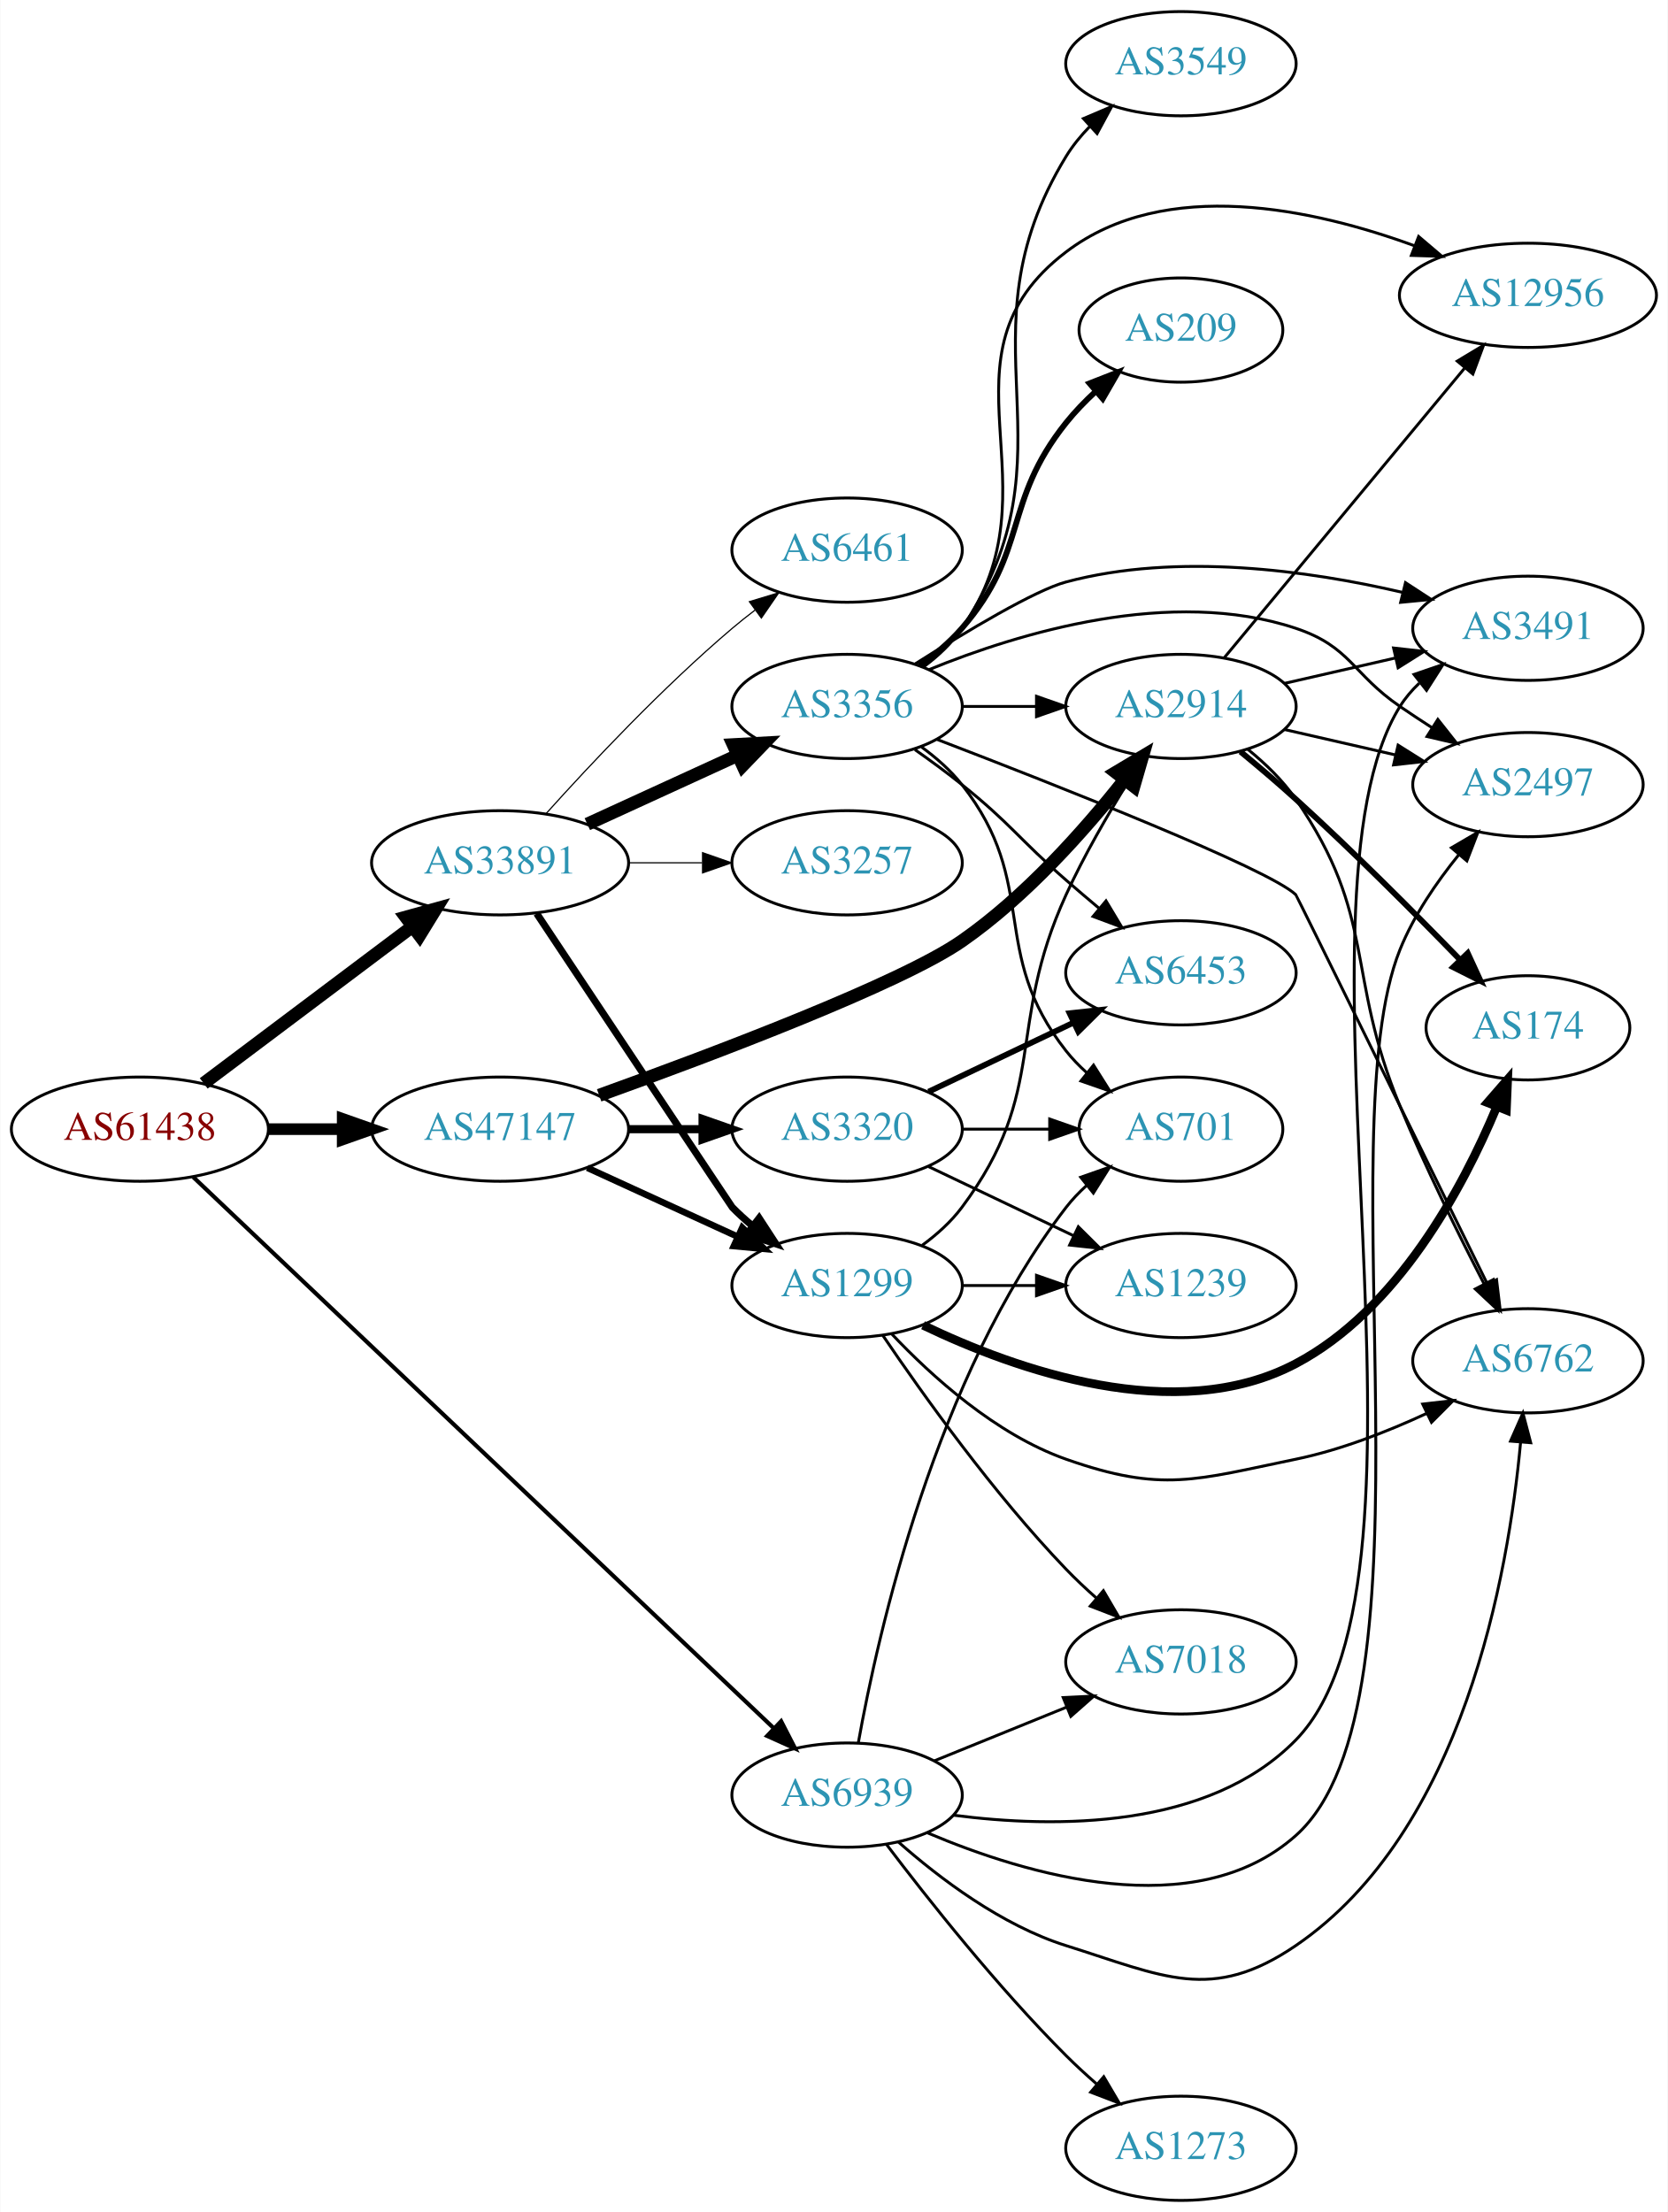
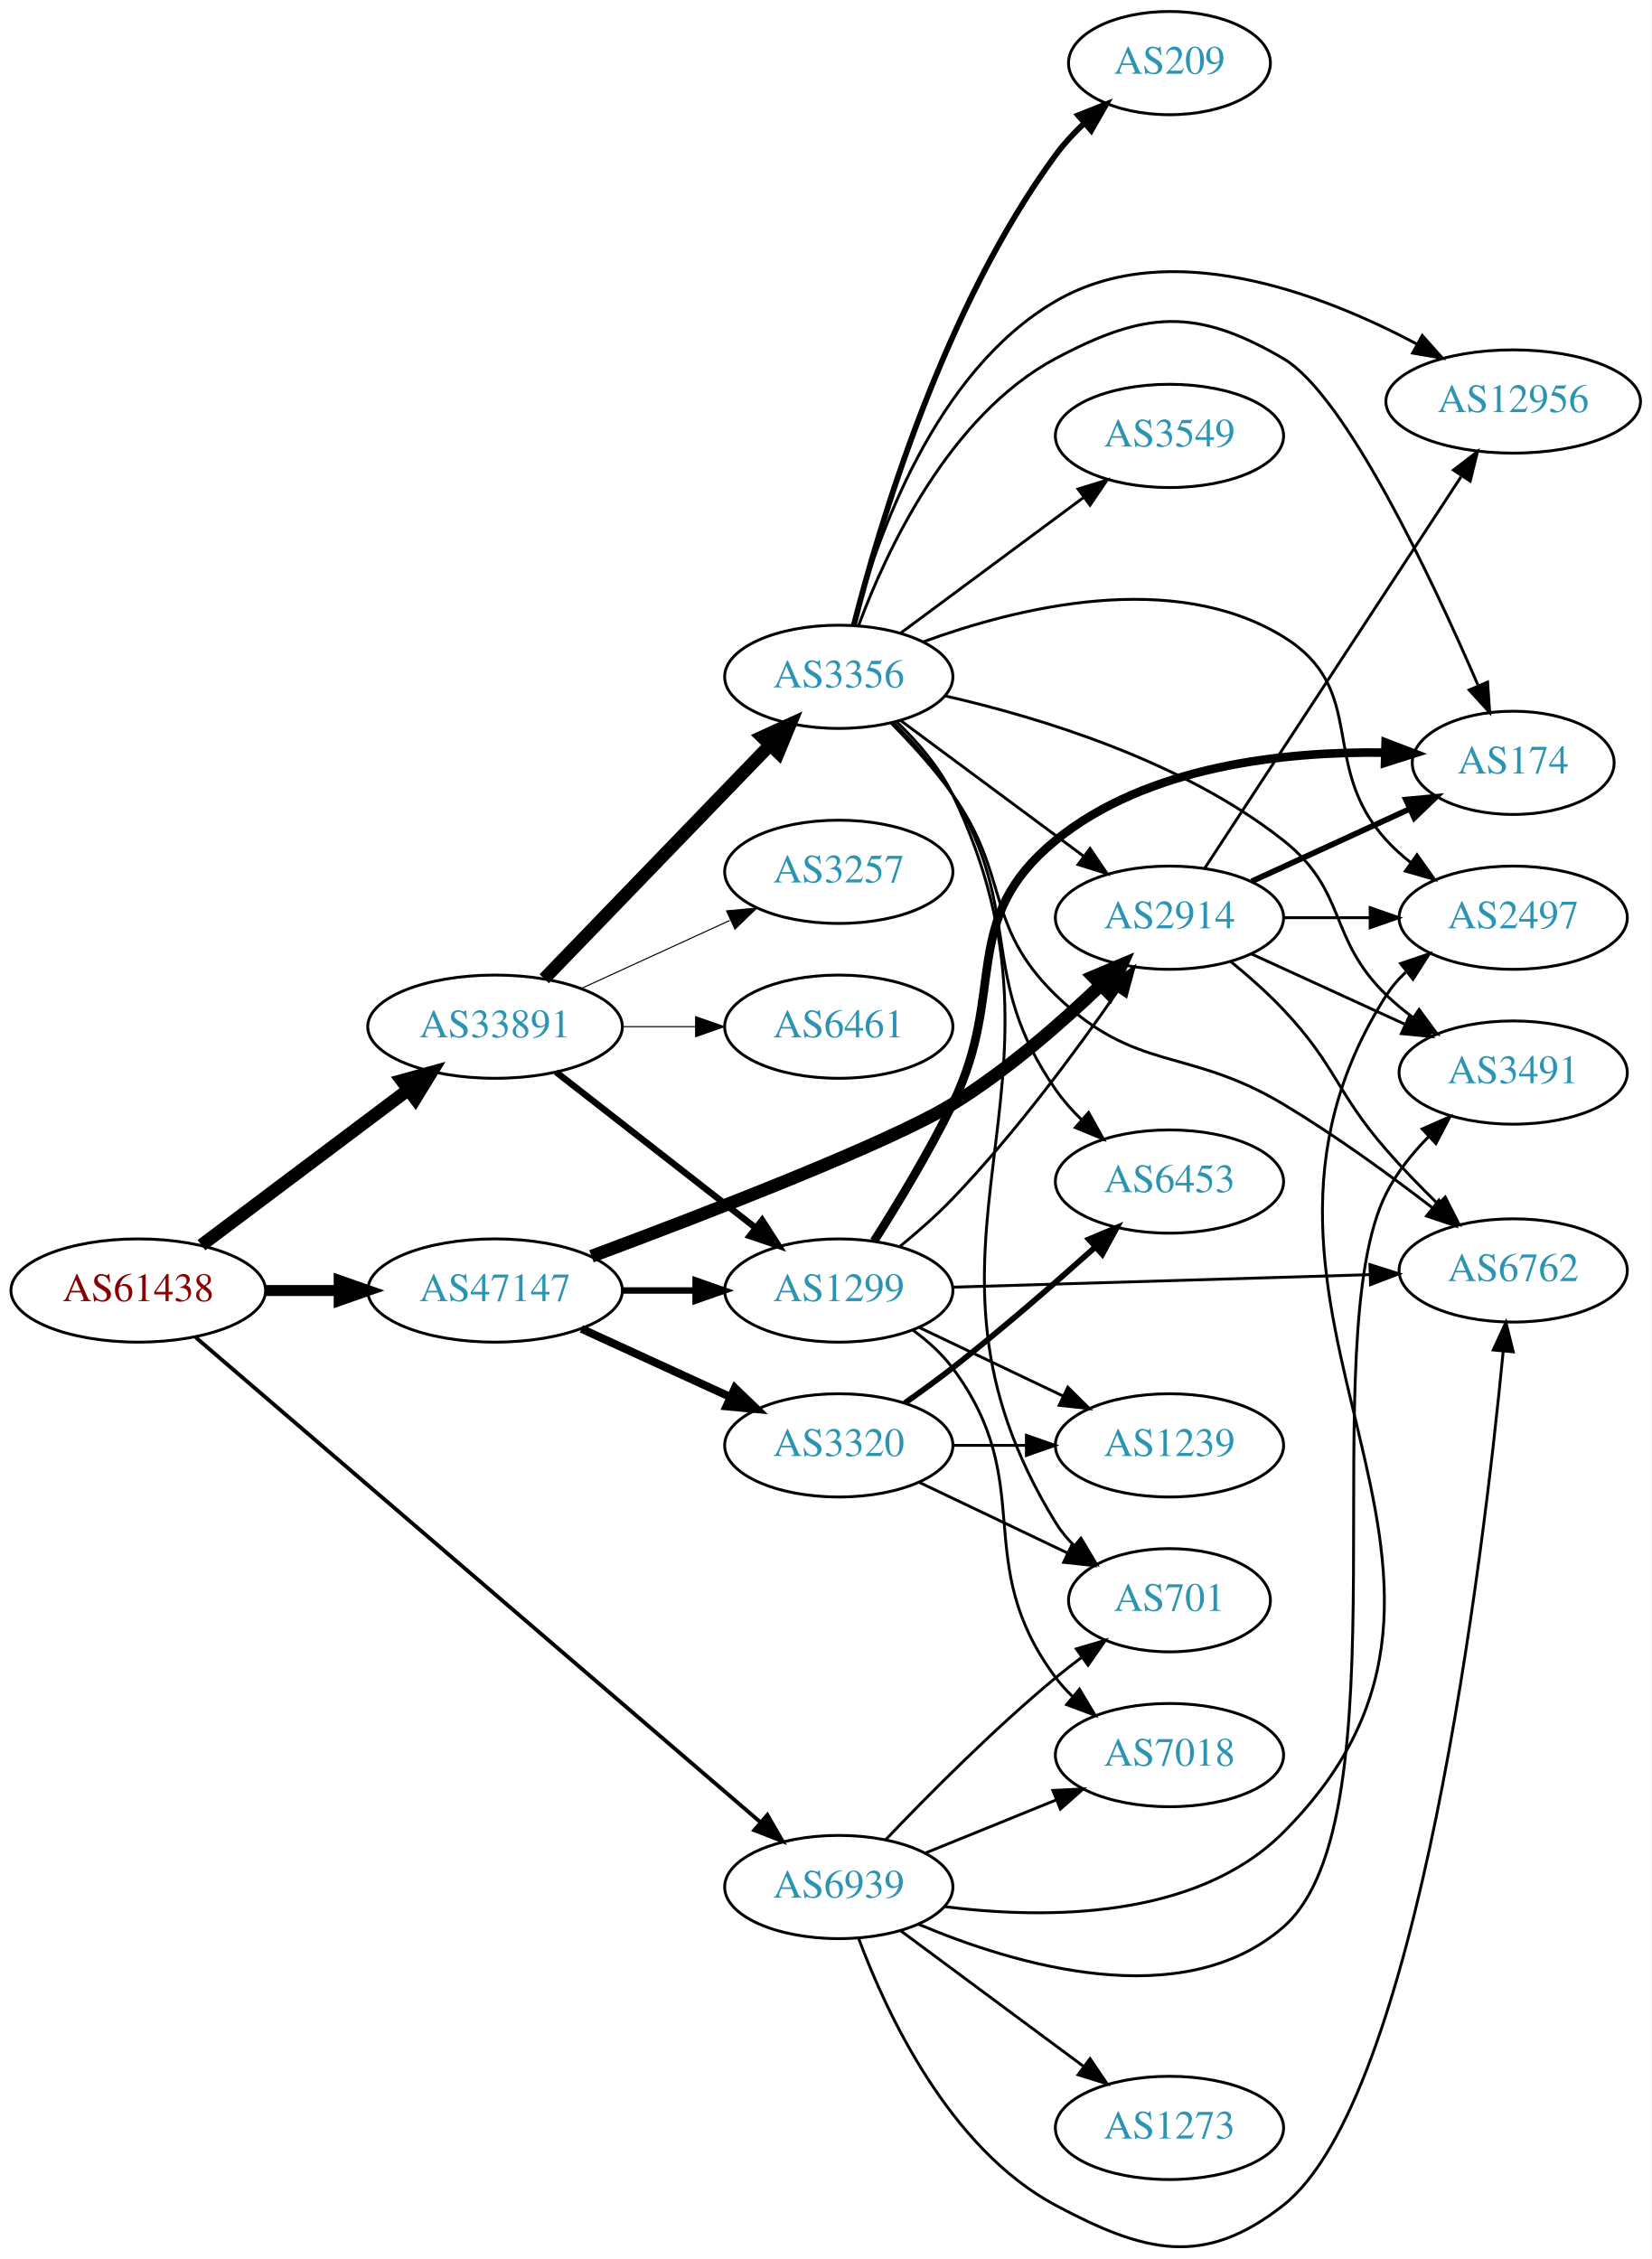
- <svg xmlns="http://www.w3.org/2000/svg" xmlns:xlink="http://www.w3.org/1999/xlink" width="576pt" height="764pt" viewBox="0.00 0.00 575.76 764.00">
-   <g id="graph0" class="graph" transform="scale(1 1) rotate(0) translate(4 760)">
-     <polygon fill="white" stroke="none" points="-4,4 -4,-760 571.762,-760 571.762,4 -4,4" />
+ <svg xmlns="http://www.w3.org/2000/svg" xmlns:xlink="http://www.w3.org/1999/xlink" width="576pt" height="788pt" viewBox="0.00 0.00 575.76 787.71">
+   <g id="graph0" class="graph" transform="scale(1 1) rotate(0) translate(4 783.706)">
+     <polygon fill="white" stroke="none" points="-4,4 -4,-783.706 571.762,-783.706 571.762,4 -4,4" />
    <g id="node1" class="node">
      <g id="a_node1">
        <a xlink:href="/asn/61438" xlink:title="AS61438 ~ ip-it consult GmbH [AT]">
-           <ellipse fill="#ffffff" stroke="black" cx="44.196" cy="-370" rx="44.393" ry="18" />
-           <text text-anchor="middle" x="44.196" y="-366.3" font-family="Times,serif" font-size="14.00" fill="#880000">AS61438</text>
+           <ellipse fill="#ffffff" stroke="black" cx="44.196" cy="-333.706" rx="44.393" ry="18" />
+           <text text-anchor="middle" x="44.196" y="-330.006" font-family="Times,serif" font-size="14.00" fill="#880000">AS61438</text>
        </a>
      </g>
    </g>
    <g id="node2" class="node">
      <g id="a_node2">
        <a xlink:href="/asn/33891" xlink:title="AS33891 ~ CORE-BACKBONE GMBH GLOBAL NETWORK [DE]">
-           <ellipse fill="#ffffff" stroke="black" cx="168.588" cy="-462" rx="44.393" ry="18" />
-           <text text-anchor="middle" x="168.588" y="-458.3" font-family="Times,serif" font-size="14.00" fill="#2c94b3">AS33891</text>
+           <ellipse fill="#ffffff" stroke="black" cx="168.588" cy="-425.706" rx="44.393" ry="18" />
+           <text text-anchor="middle" x="168.588" y="-422.006" font-family="Times,serif" font-size="14.00" fill="#2c94b3">AS33891</text>
        </a>
      </g>
    </g>
    <g id="edge1" class="edge">
-       <path fill="none" stroke="black" stroke-width="4.5" d="M66.236,-385.815C86.114,-400.758 116.114,-423.307 138.321,-440" />
-       <polygon fill="black" stroke="black" stroke-width="4.5" points="136.054,-443.222 146.413,-446.083 140.786,-436.927 136.054,-443.222" />
+       <path fill="none" stroke="black" stroke-width="4.5" d="M66.236,-349.521C86.114,-364.463 116.114,-387.013 138.321,-403.706" />
+       <polygon fill="black" stroke="black" stroke-width="4.5" points="136.054,-406.928 146.413,-409.789 140.786,-400.633 136.054,-406.928" />
    </g>
    <g id="node3" class="node">
      <g id="a_node3">
        <a xlink:href="/asn/47147" xlink:title="AS47147 ~ ANEXIA Internetdienstleistungs GmbH [AT]">
-           <ellipse fill="#ffffff" stroke="black" cx="168.588" cy="-370" rx="44.393" ry="18" />
-           <text text-anchor="middle" x="168.588" y="-366.3" font-family="Times,serif" font-size="14.00" fill="#2c94b3">AS47147</text>
+           <ellipse fill="#ffffff" stroke="black" cx="168.588" cy="-333.706" rx="44.393" ry="18" />
+           <text text-anchor="middle" x="168.588" y="-330.006" font-family="Times,serif" font-size="14.00" fill="#2c94b3">AS47147</text>
        </a>
      </g>
    </g>
    <g id="edge2" class="edge">
-       <path fill="none" stroke="black" stroke-width="4.026" d="M88.692,-370C96.898,-370 105.569,-370 114.041,-370" />
-       <polygon fill="black" stroke="black" stroke-width="4.026" points="114.233,-373.523 124.233,-370 114.233,-366.477 114.233,-373.523" />
+       <path fill="none" stroke="black" stroke-width="3.825" d="M88.692,-333.706C96.898,-333.706 105.569,-333.706 114.041,-333.706" />
+       <polygon fill="black" stroke="black" stroke-width="3.825" points="114.233,-337.206 124.233,-333.706 114.233,-330.206 114.233,-337.206" />
    </g>
    <g id="node4" class="node">
      <g id="a_node4">
        <a xlink:href="/asn/6939" xlink:title="AS6939 ~ Hurricane Electric LLC [US]">
-           <ellipse fill="#ffffff" stroke="black" cx="288.431" cy="-140" rx="39.794" ry="18" />
-           <text text-anchor="middle" x="288.431" y="-136.3" font-family="Times,serif" font-size="14.00" fill="#2c94b3">AS6939</text>
+           <ellipse fill="#ffffff" stroke="black" cx="288.431" cy="-125.706" rx="39.794" ry="18" />
+           <text text-anchor="middle" x="288.431" y="-122.006" font-family="Times,serif" font-size="14.00" fill="#2c94b3">AS6939</text>
        </a>
      </g>
    </g>
    <g id="edge3" class="edge">
-       <path fill="none" stroke="black" stroke-width="1.421" d="M62.617,-353.459C105.144,-313.079 214.347,-209.392 263.189,-163.017" />
-       <polygon fill="black" stroke="black" stroke-width="1.421" points="265.649,-165.508 270.491,-156.085 260.829,-160.432 265.649,-165.508" />
+       <path fill="none" stroke="black" stroke-width="1.35" d="M64.204,-317.384C107.204,-280.462 212.018,-190.461 261.172,-148.253" />
+       <polygon fill="black" stroke="black" stroke-width="1.35" points="263.537,-150.836 268.844,-141.666 258.977,-145.525 263.537,-150.836" />
    </g>
    <g id="node5" class="node">
      <g id="a_node5">
        <a xlink:href="/asn/1299" xlink:title="AS1299 ~ Telia Carrier [EU]">
-           <ellipse fill="#ffffff" stroke="black" cx="288.431" cy="-316" rx="39.794" ry="18" />
-           <text text-anchor="middle" x="288.431" y="-312.3" font-family="Times,serif" font-size="14.00" fill="#2c94b3">AS1299</text>
+           <ellipse fill="#ffffff" stroke="black" cx="288.431" cy="-333.706" rx="39.794" ry="18" />
+           <text text-anchor="middle" x="288.431" y="-330.006" font-family="Times,serif" font-size="14.00" fill="#2c94b3">AS1299</text>
        </a>
      </g>
    </g>
    <g id="edge4" class="edge">
-       <path fill="none" stroke="black" stroke-width="2.455" d="M181.228,-444.488C203.176,-411.47 248.521,-343.269 248.784,-343 250.876,-340.86 253.159,-338.781 255.535,-336.788" />
-       <polygon fill="black" stroke="black" stroke-width="2.455" points="258.054,-339.266 263.834,-330.387 253.778,-333.723 258.054,-339.266" />
+       <path fill="none" stroke="black" stroke-width="2.25" d="M189.846,-409.891C209.017,-394.923 237.966,-372.323 259.358,-355.622" />
+       <polygon fill="black" stroke="black" stroke-width="2.25" points="261.709,-358.228 267.437,-349.315 257.401,-352.71 261.709,-358.228" />
    </g>
    <g id="node6" class="node">
      <g id="a_node6">
        <a xlink:href="/asn/3356" xlink:title="AS3356 ~ Level 3 Parent, LLC [US]">
-           <ellipse fill="#ffffff" stroke="black" cx="288.431" cy="-516" rx="39.794" ry="18" />
-           <text text-anchor="middle" x="288.431" y="-512.3" font-family="Times,serif" font-size="14.00" fill="#2c94b3">AS3356</text>
+           <ellipse fill="#ffffff" stroke="black" cx="288.431" cy="-547.706" rx="39.794" ry="18" />
+           <text text-anchor="middle" x="288.431" y="-544.006" font-family="Times,serif" font-size="14.00" fill="#2c94b3">AS3356</text>
        </a>
      </g>
    </g>
    <g id="edge5" class="edge">
-       <path fill="none" stroke="black" stroke-width="4.5" d="M198.718,-475.348C214.329,-482.502 233.727,-491.391 250.399,-499.03" />
-       <polygon fill="black" stroke="black" stroke-width="4.5" points="249.119,-502.775 259.851,-503.362 252.4,-495.616 249.119,-502.775" />
+       <path fill="none" stroke="black" stroke-width="4.5" d="M185.727,-442.414C206.09,-463.495 241.243,-499.889 264.418,-523.881" />
+       <polygon fill="black" stroke="black" stroke-width="4.5" points="261.708,-526.743 271.487,-531.2 267.372,-521.272 261.708,-526.743" />
    </g>
    <g id="node7" class="node">
      <g id="a_node7">
-         <a xlink:href="/asn/3257" xlink:title="AS3257 ~ GTT [DE]">
-           <ellipse fill="#ffffff" stroke="black" cx="288.431" cy="-462" rx="39.794" ry="18" />
-           <text text-anchor="middle" x="288.431" y="-458.3" font-family="Times,serif" font-size="14.00" fill="#2c94b3">AS3257</text>
+         <a xlink:href="/asn/6461" xlink:title="AS6461 ~ Zayo Bandwidth [US]">
+           <ellipse fill="#ffffff" stroke="black" cx="288.431" cy="-425.706" rx="39.794" ry="18" />
+           <text text-anchor="middle" x="288.431" y="-422.006" font-family="Times,serif" font-size="14.00" fill="#2c94b3">AS6461</text>
        </a>
      </g>
    </g>
    <g id="edge6" class="edge">
-       <path fill="none" stroke="black" stroke-width="0.409" d="M212.799,-462C221.112,-462 229.875,-462 238.357,-462" />
-       <polygon fill="black" stroke="black" stroke-width="0.409" points="238.516,-465.5 248.516,-462 238.516,-458.5 238.516,-465.5" />
+       <path fill="none" stroke="black" stroke-width="0.375" d="M212.799,-425.706C221.112,-425.706 229.875,-425.706 238.357,-425.706" />
+       <polygon fill="black" stroke="black" stroke-width="0.375" points="238.516,-429.206 248.516,-425.706 238.516,-422.206 238.516,-429.206" />
    </g>
    <g id="node8" class="node">
      <g id="a_node8">
-         <a xlink:href="/asn/6461" xlink:title="AS6461 ~ Zayo Bandwidth [US]">
-           <ellipse fill="#ffffff" stroke="black" cx="288.431" cy="-570" rx="39.794" ry="18" />
-           <text text-anchor="middle" x="288.431" y="-566.3" font-family="Times,serif" font-size="14.00" fill="#2c94b3">AS6461</text>
+         <a xlink:href="/asn/3257" xlink:title="AS3257 ~ GTT [DE]">
+           <ellipse fill="#ffffff" stroke="black" cx="288.431" cy="-479.706" rx="39.794" ry="18" />
+           <text text-anchor="middle" x="288.431" y="-476.006" font-family="Times,serif" font-size="14.00" fill="#2c94b3">AS3257</text>
        </a>
      </g>
    </g>
    <g id="edge7" class="edge">
-       <path fill="none" stroke="black" stroke-width="0.409" d="M184.521,-479.044C199.847,-496.097 224.782,-522.65 248.784,-543 251.281,-545.117 253.942,-547.232 256.653,-549.293" />
-       <polygon fill="black" stroke="black" stroke-width="0.409" points="254.69,-552.194 264.83,-555.266 258.819,-546.541 254.69,-552.194" />
-     </g>
-     <g id="edge23" class="edge">
-       <path fill="none" stroke="black" stroke-width="2.25" d="M198.718,-356.652C214.329,-349.498 233.727,-340.609 250.399,-332.97" />
-       <polygon fill="black" stroke="black" stroke-width="2.25" points="252.218,-335.986 259.851,-328.638 249.302,-329.622 252.218,-335.986" />
-     </g>
-     <g id="node13" class="node">
-       <g id="a_node13">
+       <path fill="none" stroke="black" stroke-width="0.375" d="M198.718,-439.054C214.329,-446.208 233.727,-455.097 250.399,-462.736" />
+       <polygon fill="black" stroke="black" stroke-width="0.375" points="249.302,-466.084 259.851,-467.068 252.218,-459.72 249.302,-466.084" />
+     </g>
+     <g id="edge25" class="edge">
+       <path fill="none" stroke="black" stroke-width="2.25" d="M212.799,-333.706C221.112,-333.706 229.875,-333.706 238.357,-333.706" />
+       <polygon fill="black" stroke="black" stroke-width="2.25" points="238.516,-337.206 248.516,-333.706 238.516,-330.206 238.516,-337.206" />
+     </g>
+     <g id="node9" class="node">
+       <g id="a_node9">
        <a xlink:href="/asn/2914" xlink:title="AS2914 ~ NTT America, Inc. [US]">
-           <ellipse fill="#ffffff" stroke="black" cx="403.724" cy="-516" rx="39.794" ry="18" />
-           <text text-anchor="middle" x="403.724" y="-512.3" font-family="Times,serif" font-size="14.00" fill="#2c94b3">AS2914</text>
+           <ellipse fill="#ffffff" stroke="black" cx="403.724" cy="-463.706" rx="39.794" ry="18" />
+           <text text-anchor="middle" x="403.724" y="-460.006" font-family="Times,serif" font-size="14.00" fill="#2c94b3">AS2914</text>
        </a>
      </g>
    </g>
    <g id="edge24" class="edge">
-       <path fill="none" stroke="black" stroke-width="4.5" d="M202.8,-381.685C242.753,-396.074 307.08,-420.397 328.077,-435 350.069,-450.295 370.343,-473.104 384.195,-490.624" />
-       <polygon fill="black" stroke="black" stroke-width="4.5" points="381.233,-493.231 390.459,-498.744 387.469,-488.421 381.233,-493.231" />
+       <path fill="none" stroke="black" stroke-width="4.5" d="M202.206,-345.642C241.876,-360.407 306.248,-385.237 328.077,-398.706 346.957,-410.354 365.777,-426.784 379.797,-440.21" />
+       <polygon fill="black" stroke="black" stroke-width="4.5" points="377.159,-443.137 387.062,-447.311 382.663,-437.505 377.159,-443.137" />
    </g>
    <g id="node21" class="node">
      <g id="a_node21">
        <a xlink:href="/asn/3320" xlink:title="AS3320 ~ DTAG [DE]">
-           <ellipse fill="#ffffff" stroke="black" cx="288.431" cy="-370" rx="39.794" ry="18" />
-           <text text-anchor="middle" x="288.431" y="-366.3" font-family="Times,serif" font-size="14.00" fill="#2c94b3">AS3320</text>
-         </a>
-       </g>
-     </g>
-     <g id="edge22" class="edge">
-       <path fill="none" stroke="black" stroke-width="2.812" d="M212.799,-370C221.112,-370 229.875,-370 238.357,-370" />
-       <polygon fill="black" stroke="black" stroke-width="2.812" points="238.516,-373.5 248.516,-370 238.516,-366.5 238.516,-373.5" />
-     </g>
-     <g id="node10" class="node">
-       <g id="a_node10">
+           <ellipse fill="#ffffff" stroke="black" cx="288.431" cy="-279.706" rx="39.794" ry="18" />
+           <text text-anchor="middle" x="288.431" y="-276.006" font-family="Times,serif" font-size="14.00" fill="#2c94b3">AS3320</text>
+         </a>
+       </g>
+     </g>
+     <g id="edge23" class="edge">
+       <path fill="none" stroke="black" stroke-width="2.812" d="M198.718,-320.358C214.329,-313.204 233.727,-304.315 250.399,-296.675" />
+       <polygon fill="black" stroke="black" stroke-width="2.812" points="252.218,-299.692 259.851,-292.344 249.302,-293.328 252.218,-299.692" />
+     </g>
+     <g id="node11" class="node">
+       <g id="a_node11">
+         <a xlink:href="/asn/7018" xlink:title="AS7018 ~ AT&amp;T Services, Inc. [US]">
+           <ellipse fill="#ffffff" stroke="black" cx="403.724" cy="-171.706" rx="39.794" ry="18" />
+           <text text-anchor="middle" x="403.724" y="-168.006" font-family="Times,serif" font-size="14.00" fill="#2c94b3">AS7018</text>
+         </a>
+       </g>
+     </g>
+     <g id="edge34" class="edge">
+       <path fill="none" stroke="black" d="M318.607,-137.552C332.482,-143.186 349.259,-149.998 364.169,-156.051" />
+       <polygon fill="black" stroke="black" points="363.065,-159.381 373.647,-159.9 365.698,-152.895 363.065,-159.381" />
+     </g>
+     <g id="node13" class="node">
+       <g id="a_node13">
        <a xlink:href="/asn/6762" xlink:title="AS6762 ~ TELECOM ITALIA SPARKLE S.p.A. [IT]">
-           <ellipse fill="#ffffff" stroke="black" cx="523.566" cy="-290" rx="39.794" ry="18" />
-           <text text-anchor="middle" x="523.566" y="-286.3" font-family="Times,serif" font-size="14.00" fill="#2c94b3">AS6762</text>
+           <ellipse fill="#ffffff" stroke="black" cx="523.566" cy="-340.706" rx="39.794" ry="18" />
+           <text text-anchor="middle" x="523.566" y="-337.006" font-family="Times,serif" font-size="14.00" fill="#2c94b3">AS6762</text>
        </a>
      </g>
    </g>
    <g id="edge37" class="edge">
-       <path fill="none" stroke="black" d="M306.17,-123.783C320.311,-111.288 341.776,-95.002 364.077,-88 397.7,-77.443 414.256,-68.143 443.37,-88 501.278,-127.496 516.845,-216.302 521.029,-261.866" />
-       <polygon fill="black" stroke="black" points="517.549,-262.252 521.832,-271.942 524.527,-261.696 517.549,-262.252" />
-     </g>
-     <g id="node12" class="node">
-       <g id="a_node12">
-         <a xlink:href="/asn/7018" xlink:title="AS7018 ~ AT&amp;T Services, Inc. [US]">
-           <ellipse fill="#ffffff" stroke="black" cx="403.724" cy="-186" rx="39.794" ry="18" />
-           <text text-anchor="middle" x="403.724" y="-182.3" font-family="Times,serif" font-size="14.00" fill="#2c94b3">AS7018</text>
-         </a>
-       </g>
-     </g>
-     <g id="edge36" class="edge">
-       <path fill="none" stroke="black" d="M318.607,-151.846C332.482,-157.48 349.259,-164.292 364.169,-170.346" />
-       <polygon fill="black" stroke="black" points="363.065,-173.675 373.647,-174.194 365.698,-167.189 363.065,-173.675" />
+       <path fill="none" stroke="black" d="M295.345,-107.795C305.024,-81.772 326.977,-34.465 364.077,-14.706 395.182,1.86 415.665,7.074 443.37,-14.706 490.516,-51.769 513.058,-240.151 520.073,-312.424" />
+       <polygon fill="black" stroke="black" points="516.609,-312.973 521.032,-322.6 523.578,-312.316 516.609,-312.973" />
    </g>
    <g id="node15" class="node">
      <g id="a_node15">
+         <a xlink:href="/asn/3491" xlink:title="AS3491 ~ PCCW Global, Inc. [US]">
+           <ellipse fill="#ffffff" stroke="black" cx="523.566" cy="-409.706" rx="39.794" ry="18" />
+           <text text-anchor="middle" x="523.566" y="-406.006" font-family="Times,serif" font-size="14.00" fill="#2c94b3">AS3491</text>
+         </a>
+       </g>
+     </g>
+     <g id="edge35" class="edge">
+       <path fill="none" stroke="black" d="M316.14,-112.764C350.013,-98.449 408.229,-81.161 443.37,-111.706 486.729,-149.394 453.374,-316.475 479.37,-367.706 483.031,-374.92 488.423,-381.609 494.165,-387.431" />
+       <polygon fill="black" stroke="black" points="491.83,-390.04 501.523,-394.317 496.613,-384.929 491.83,-390.04" />
+     </g>
+     <g id="node17" class="node">
+       <g id="a_node17">
+         <a xlink:href="/asn/701" xlink:title="AS701 ~ UUNET [US]">
+           <ellipse fill="#ffffff" stroke="black" cx="403.724" cy="-225.706" rx="35.194" ry="18" />
+           <text text-anchor="middle" x="403.724" y="-222.006" font-family="Times,serif" font-size="14.00" fill="#2c94b3">AS701</text>
+         </a>
+       </g>
+     </g>
+     <g id="edge36" class="edge">
+       <path fill="none" stroke="black" d="M304.736,-142.161C319.349,-157.502 342.305,-180.662 364.077,-198.706 366.956,-201.092 370.039,-203.486 373.16,-205.81" />
+       <polygon fill="black" stroke="black" points="371.24,-208.74 381.401,-211.742 375.33,-203.059 371.24,-208.74" />
+     </g>
+     <g id="node18" class="node">
+       <g id="a_node18">
        <a xlink:href="/asn/2497" xlink:title="AS2497 ~ Internet Initiative Japan Inc. [JP]">
-           <ellipse fill="#ffffff" stroke="black" cx="523.566" cy="-489" rx="39.794" ry="18" />
-           <text text-anchor="middle" x="523.566" y="-485.3" font-family="Times,serif" font-size="14.00" fill="#2c94b3">AS2497</text>
-         </a>
-       </g>
-     </g>
-     <g id="edge38" class="edge">
-       <path fill="none" stroke="black" d="M316.248,-126.935C350.237,-112.489 408.577,-95.06 443.37,-126 494.535,-171.499 453.796,-368.487 479.37,-432 484.105,-443.759 491.934,-455.204 499.635,-464.716" />
-       <polygon fill="black" stroke="black" points="497.143,-467.189 506.289,-472.537 502.474,-462.652 497.143,-467.189" />
-     </g>
-     <g id="node19" class="node">
-       <g id="a_node19">
-         <a xlink:href="/asn/701" xlink:title="AS701 ~ UUNET [US]">
-           <ellipse fill="#ffffff" stroke="black" cx="403.724" cy="-370" rx="35.194" ry="18" />
-           <text text-anchor="middle" x="403.724" y="-366.3" font-family="Times,serif" font-size="14.00" fill="#2c94b3">AS701</text>
-         </a>
-       </g>
-     </g>
-     <g id="edge34" class="edge">
-       <path fill="none" stroke="black" d="M292.302,-158.041C299.057,-195.782 318.917,-284.411 364.077,-343 366.126,-345.658 368.51,-348.157 371.069,-350.48" />
-       <polygon fill="black" stroke="black" points="369.113,-353.397 379.111,-356.903 373.481,-347.928 369.113,-353.397" />
-     </g>
-     <g id="node20" class="node">
-       <g id="a_node20">
-         <a xlink:href="/asn/3491" xlink:title="AS3491 ~ PCCW Global, Inc. [US]">
-           <ellipse fill="#ffffff" stroke="black" cx="523.566" cy="-543" rx="39.794" ry="18" />
-           <text text-anchor="middle" x="523.566" y="-539.3" font-family="Times,serif" font-size="14.00" fill="#2c94b3">AS3491</text>
-         </a>
-       </g>
-     </g>
-     <g id="edge33" class="edge">
-       <path fill="none" stroke="black" d="M325.1,-133.059C360.315,-128.477 413.152,-128.1 443.37,-159 499.12,-216.007 437.264,-448.288 479.37,-516 481.192,-518.929 483.461,-521.592 485.998,-524.003" />
-       <polygon fill="black" stroke="black" points="484.217,-527.055 494.24,-530.488 488.546,-521.554 484.217,-527.055" />
+           <ellipse fill="#ffffff" stroke="black" cx="523.566" cy="-463.706" rx="39.794" ry="18" />
+           <text text-anchor="middle" x="523.566" y="-460.006" font-family="Times,serif" font-size="14.00" fill="#2c94b3">AS2497</text>
+         </a>
+       </g>
+     </g>
+     <g id="edge39" class="edge">
+       <path fill="none" stroke="black" d="M325.286,-118.864C360.39,-114.433 412.906,-114.238 443.37,-144.706 535.826,-237.174 409.093,-326.436 479.37,-436.706 481.224,-439.614 483.515,-442.263 486.068,-444.665" />
+       <polygon fill="black" stroke="black" points="484.302,-447.727 494.334,-451.135 488.617,-442.215 484.302,-447.727" />
    </g>
    <g id="node22" class="node">
      <g id="a_node22">
        <a xlink:href="/asn/1273" xlink:title="AS1273 ~ Vodafone Group PLC [EU]">
-           <ellipse fill="#ffffff" stroke="black" cx="403.724" cy="-18" rx="39.794" ry="18" />
-           <text text-anchor="middle" x="403.724" y="-14.3" font-family="Times,serif" font-size="14.00" fill="#2c94b3">AS1273</text>
-         </a>
-       </g>
-     </g>
-     <g id="edge35" class="edge">
-       <path fill="none" stroke="black" d="M302.04,-122.943C316.222,-104.219 340.383,-73.675 364.077,-50 367.355,-46.725 370.939,-43.43 374.56,-40.264" />
-       <polygon fill="black" stroke="black" points="377.067,-42.727 382.443,-33.598 372.547,-37.382 377.067,-42.727" />
-     </g>
-     <g id="node9" class="node">
-       <g id="a_node9">
+           <ellipse fill="#ffffff" stroke="black" cx="403.724" cy="-41.706" rx="39.794" ry="18" />
+           <text text-anchor="middle" x="403.724" y="-38.006" font-family="Times,serif" font-size="14.00" fill="#2c94b3">AS1273</text>
+         </a>
+       </g>
+     </g>
+     <g id="edge38" class="edge">
+       <path fill="none" stroke="black" d="M309.947,-110.494C327.802,-97.256 353.875,-77.925 373.837,-63.123" />
+       <polygon fill="black" stroke="black" points="376.029,-65.856 381.977,-57.088 371.86,-60.233 376.029,-65.856" />
+     </g>
+     <g id="edge8" class="edge">
+       <path fill="none" stroke="black" d="M309.857,-349.161C315.975,-354.166 322.527,-359.925 328.077,-365.706 349.884,-388.417 371.295,-417.416 385.555,-437.96" />
+       <polygon fill="black" stroke="black" points="382.852,-440.208 391.394,-446.477 388.626,-436.25 382.852,-440.208" />
+     </g>
+     <g id="node10" class="node">
+       <g id="a_node10">
        <a xlink:href="/asn/174" xlink:title="AS174 ~ Cogent Communications [US]">
-           <ellipse fill="#ffffff" stroke="black" cx="523.566" cy="-405" rx="35.194" ry="18" />
-           <text text-anchor="middle" x="523.566" y="-401.3" font-family="Times,serif" font-size="14.00" fill="#2c94b3">AS174</text>
-         </a>
-       </g>
-     </g>
-     <g id="edge8" class="edge">
-       <path fill="none" stroke="black" stroke-width="3" d="M314.669,-302.28C346.475,-287.001 401.982,-267.143 443.37,-289 478.514,-307.56 501.009,-349.506 512.717,-377.537" />
-       <polygon fill="black" stroke="black" stroke-width="3" points="509.598,-379.167 516.546,-387.166 516.103,-376.58 509.598,-379.167" />
+           <ellipse fill="#ffffff" stroke="black" cx="523.566" cy="-517.706" rx="35.194" ry="18" />
+           <text text-anchor="middle" x="523.566" y="-514.006" font-family="Times,serif" font-size="14.00" fill="#2c94b3">AS174</text>
+         </a>
+       </g>
    </g>
    <g id="edge9" class="edge">
-       <path fill="none" stroke="black" d="M303.768,-299.348C317.531,-284.749 339.768,-264.559 364.077,-256 397.319,-244.297 408.851,-248.903 443.37,-256 458.851,-259.183 475.039,-265.527 488.716,-271.882" />
-       <polygon fill="black" stroke="black" points="487.216,-275.045 497.743,-276.245 490.262,-268.742 487.216,-275.045" />
-     </g>
-     <g id="node11" class="node">
-       <g id="a_node11">
+       <path fill="none" stroke="black" stroke-width="3" d="M300.726,-350.931C308.894,-363.79 319.89,-381.957 328.077,-398.706 347.361,-438.152 330.026,-462.985 364.077,-490.706 396.052,-516.737 443.897,-521.716 478.65,-521.272" />
+       <polygon fill="black" stroke="black" stroke-width="3" points="479.087,-524.761 488.984,-520.977 478.888,-517.764 479.087,-524.761" />
+     </g>
+     <g id="edge10" class="edge">
+       <path fill="none" stroke="black" d="M314.362,-319.824C319.438,-316.095 324.356,-311.69 328.077,-306.706 358.349,-266.164 333.806,-239.248 364.077,-198.706 365.822,-196.37 367.829,-194.161 369.992,-192.089" />
+       <polygon fill="black" stroke="black" points="372.352,-194.679 377.793,-185.587 367.87,-189.301 372.352,-194.679" />
+     </g>
+     <g id="node12" class="node">
+       <g id="a_node12">
        <a xlink:href="/asn/1239" xlink:title="AS1239 ~ Sprint [US]">
-           <ellipse fill="#ffffff" stroke="black" cx="403.724" cy="-316" rx="39.794" ry="18" />
-           <text text-anchor="middle" x="403.724" y="-312.3" font-family="Times,serif" font-size="14.00" fill="#2c94b3">AS1239</text>
-         </a>
-       </g>
-     </g>
-     <g id="edge10" class="edge">
-       <path fill="none" stroke="black" d="M328.103,-316C336.306,-316 345.07,-316 353.602,-316" />
-       <polygon fill="black" stroke="black" points="353.841,-319.5 363.841,-316 353.841,-312.5 353.841,-319.5" />
+           <ellipse fill="#ffffff" stroke="black" cx="403.724" cy="-279.706" rx="39.794" ry="18" />
+           <text text-anchor="middle" x="403.724" y="-276.006" font-family="Times,serif" font-size="14.00" fill="#2c94b3">AS1239</text>
+         </a>
+       </g>
    </g>
    <g id="edge11" class="edge">
-       <path fill="none" stroke="black" d="M300.761,-298.771C314.531,-278.43 339.044,-244.072 364.077,-218 367.286,-214.658 370.83,-211.323 374.431,-208.137" />
-       <polygon fill="black" stroke="black" points="376.942,-210.596 382.297,-201.455 372.41,-205.262 376.942,-210.596" />
+       <path fill="none" stroke="black" d="M316.567,-320.772C331.561,-313.625 350.382,-304.654 366.605,-296.921" />
+       <polygon fill="black" stroke="black" points="368.288,-299.997 375.809,-292.535 365.276,-293.678 368.288,-299.997" />
    </g>
    <g id="edge12" class="edge">
-       <path fill="none" stroke="black" d="M314.362,-329.882C319.438,-333.611 324.356,-338.016 328.077,-343 358.349,-383.542 343.027,-404.99 364.077,-451 370.197,-464.377 378.363,-478.496 385.612,-490.145" />
-       <polygon fill="black" stroke="black" points="382.855,-492.332 391.172,-498.896 388.764,-488.579 382.855,-492.332" />
-     </g>
-     <g id="edge20" class="edge">
-       <path fill="none" stroke="black" d="M319.567,-504.585C361.628,-488.456 433.877,-459.961 443.37,-451 443.706,-450.683 487.162,-362.163 509.551,-316.532" />
-       <polygon fill="black" stroke="black" points="512.723,-318.013 513.986,-307.493 506.439,-314.929 512.723,-318.013" />
-     </g>
-     <g id="edge14" class="edge">
-       <path fill="none" stroke="black" d="M328.103,-516C336.306,-516 345.07,-516 353.602,-516" />
-       <polygon fill="black" stroke="black" points="353.841,-519.5 363.841,-516 353.841,-512.5 353.841,-519.5" />
+       <path fill="none" stroke="black" d="M328.19,-334.87C368.106,-336.068 430.425,-337.939 473.696,-339.239" />
+       <polygon fill="black" stroke="black" points="473.614,-342.738 483.714,-339.539 473.824,-335.741 473.614,-342.738" />
+     </g>
+     <g id="edge18" class="edge">
+       <path fill="none" stroke="black" d="M309.947,-532.494C327.802,-519.256 353.875,-499.925 373.837,-485.123" />
+       <polygon fill="black" stroke="black" points="376.029,-487.856 381.977,-479.088 371.86,-482.233 376.029,-487.856" />
+     </g>
+     <g id="edge22" class="edge">
+       <path fill="none" stroke="black" d="M295.345,-565.617C305.024,-591.64 326.977,-638.946 364.077,-658.706 395.182,-675.272 412.955,-676.507 443.37,-658.706 465.113,-645.98 495.291,-581.804 511.393,-544.567" />
+       <polygon fill="black" stroke="black" points="514.648,-545.857 515.356,-535.286 508.21,-543.108 514.648,-545.857" />
+     </g>
+     <g id="edge15" class="edge">
+       <path fill="none" stroke="black" d="M306.742,-531.483C313.857,-524.297 321.865,-515.492 328.077,-506.706 348.274,-478.14 338.994,-461.093 364.077,-436.706 392.096,-409.464 409.842,-418.781 443.37,-398.706 461.338,-387.948 480.304,-374.154 495.17,-362.717" />
+       <polygon fill="black" stroke="black" points="497.673,-365.204 503.41,-356.297 493.371,-359.682 497.673,-365.204" />
    </g>
    <g id="node14" class="node">
      <g id="a_node14">
        <a xlink:href="/asn/3549" xlink:title="AS3549 ~ Level 3 Parent, LLC [US]">
-           <ellipse fill="#ffffff" stroke="black" cx="403.724" cy="-738" rx="39.794" ry="18" />
-           <text text-anchor="middle" x="403.724" y="-734.3" font-family="Times,serif" font-size="14.00" fill="#2c94b3">AS3549</text>
+           <ellipse fill="#ffffff" stroke="black" cx="403.724" cy="-631.706" rx="39.794" ry="18" />
+           <text text-anchor="middle" x="403.724" y="-628.006" font-family="Times,serif" font-size="14.00" fill="#2c94b3">AS3549</text>
        </a>
      </g>
    </g>
    <g id="edge13" class="edge">
-       <path fill="none" stroke="black" d="M314.755,-529.604C319.81,-533.348 324.621,-537.828 328.077,-543 369.303,-604.682 325.407,-642.685 364.077,-706 366.325,-709.68 369.148,-713.133 372.24,-716.31" />
-       <polygon fill="black" stroke="black" points="370.05,-719.049 379.8,-723.196 374.764,-713.875 370.05,-719.049" />
-     </g>
-     <g id="edge15" class="edge">
-       <path fill="none" stroke="black" d="M316.724,-528.717C347.971,-541.473 400.383,-557.329 443.37,-543 462.344,-536.675 462.876,-527.311 479.37,-516 482.899,-513.581 486.636,-511.111 490.377,-508.698" />
-       <polygon fill="black" stroke="black" points="492.449,-511.528 499.018,-503.216 488.699,-505.618 492.449,-511.528" />
+       <path fill="none" stroke="black" d="M309.947,-562.918C327.802,-576.156 353.875,-595.487 373.837,-610.288" />
+       <polygon fill="black" stroke="black" points="371.86,-613.179 381.977,-616.323 376.029,-607.556 371.86,-613.179" />
+     </g>
+     <g id="edge14" class="edge">
+       <path fill="none" stroke="black" d="M325.58,-541.026C358.954,-533.406 408.487,-518.269 443.37,-490.706 466.002,-472.823 458.677,-456.8 479.37,-436.706 482.215,-433.943 485.389,-431.32 488.689,-428.872" />
+       <polygon fill="black" stroke="black" points="490.755,-431.699 497.037,-423.168 486.806,-425.92 490.755,-431.699" />
    </g>
    <g id="node16" class="node">
      <g id="a_node16">
        <a xlink:href="/asn/12956" xlink:title="AS12956 ~ TELXIUS [ES]">
-           <ellipse fill="#ffffff" stroke="black" cx="523.566" cy="-658" rx="44.393" ry="18" />
-           <text text-anchor="middle" x="523.566" y="-654.3" font-family="Times,serif" font-size="14.00" fill="#2c94b3">AS12956</text>
+           <ellipse fill="#ffffff" stroke="black" cx="523.566" cy="-643.706" rx="44.393" ry="18" />
+           <text text-anchor="middle" x="523.566" y="-640.006" font-family="Times,serif" font-size="14.00" fill="#2c94b3">AS12956</text>
        </a>
      </g>
    </g>
    <g id="edge16" class="edge">
-       <path fill="none" stroke="black" d="M314.554,-529.742C319.62,-533.479 324.485,-537.921 328.077,-543 362.695,-591.948 316.362,-636.702 364.077,-673 398.359,-699.079 449.639,-687.846 484.515,-675.065" />
-       <polygon fill="black" stroke="black" points="485.819,-678.314 493.89,-671.449 483.3,-671.783 485.819,-678.314" />
-     </g>
-     <g id="node17" class="node">
-       <g id="a_node17">
+       <path fill="none" stroke="black" d="M293.552,-565.766C301.433,-595.548 321.755,-654.111 364.077,-678.706 403.494,-701.612 456.391,-681.586 489.986,-663.744" />
+       <polygon fill="black" stroke="black" points="491.862,-666.707 498.922,-658.807 488.477,-660.58 491.862,-666.707" />
+     </g>
+     <g id="edge17" class="edge">
+       <path fill="none" stroke="black" d="M308.655,-531.986C315.904,-525.011 323.498,-516.226 328.077,-506.706 377.499,-403.957 304.396,-349.855 364.077,-252.706 365.834,-249.847 368.019,-247.211 370.45,-244.8" />
+       <polygon fill="black" stroke="black" points="372.869,-247.34 378.301,-238.244 368.382,-241.967 372.869,-247.34" />
+     </g>
+     <g id="edge19" class="edge">
+       <path fill="none" stroke="black" d="M317.877,-559.895C350.662,-571.898 404.953,-585.3 443.37,-561.706 473.519,-543.19 455.495,-516.816 479.37,-490.706 481.907,-487.932 484.791,-485.335 487.839,-482.933" />
+       <polygon fill="black" stroke="black" points="490.021,-485.676 496.159,-477.04 485.975,-479.964 490.021,-485.676" />
+     </g>
+     <g id="node19" class="node">
+       <g id="a_node19">
+         <a xlink:href="/asn/209" xlink:title="AS209 ~ CenturyLink Communications, LLC [US]">
+           <ellipse fill="#ffffff" stroke="black" cx="403.724" cy="-761.706" rx="35.194" ry="18" />
+           <text text-anchor="middle" x="403.724" y="-758.006" font-family="Times,serif" font-size="14.00" fill="#2c94b3">AS209</text>
+         </a>
+       </g>
+     </g>
+     <g id="edge20" class="edge">
+       <path fill="none" stroke="black" stroke-width="2" d="M293.672,-565.701C302.427,-600.129 325.021,-676.611 364.077,-729.706 366.958,-733.622 370.42,-737.352 374.072,-740.79" />
+       <polygon fill="black" stroke="black" stroke-width="2" points="371.86,-743.505 381.711,-747.405 376.443,-738.213 371.86,-743.505" />
+     </g>
+     <g id="node20" class="node">
+       <g id="a_node20">
        <a xlink:href="/asn/6453" xlink:title="AS6453 ~ TATA COMMUNICATIONS (AMERICA) INC [US]">
-           <ellipse fill="#ffffff" stroke="black" cx="403.724" cy="-424" rx="39.794" ry="18" />
-           <text text-anchor="middle" x="403.724" y="-420.3" font-family="Times,serif" font-size="14.00" fill="#2c94b3">AS6453</text>
-         </a>
-       </g>
-     </g>
-     <g id="edge17" class="edge">
-       <path fill="none" stroke="black" d="M311.87,-501.07C317.279,-497.269 322.969,-493.096 328.077,-489 345.011,-475.422 347.713,-470.259 364.077,-456 367.743,-452.806 371.647,-449.484 375.511,-446.241" />
-       <polygon fill="black" stroke="black" points="377.85,-448.849 383.299,-439.763 373.373,-443.467 377.85,-448.849" />
-     </g>
-     <g id="node18" class="node">
-       <g id="a_node18">
-         <a xlink:href="/asn/209" xlink:title="AS209 ~ CenturyLink Communications, LLC [US]">
-           <ellipse fill="#ffffff" stroke="black" cx="403.724" cy="-646" rx="35.194" ry="18" />
-           <text text-anchor="middle" x="403.724" y="-642.3" font-family="Times,serif" font-size="14.00" fill="#2c94b3">AS209</text>
-         </a>
-       </g>
-     </g>
-     <g id="edge18" class="edge">
-       <path fill="none" stroke="black" stroke-width="2" d="M313.429,-530.017C318.668,-533.791 323.891,-538.18 328.077,-543 351.276,-569.712 341.989,-586.362 364.077,-614 367.113,-617.798 370.661,-621.461 374.355,-624.867" />
-       <polygon fill="black" stroke="black" stroke-width="2" points="372.159,-627.595 382.024,-631.46 376.722,-622.286 372.159,-627.595" />
-     </g>
-     <g id="edge19" class="edge">
-       <path fill="none" stroke="black" d="M314.174,-501.975C319.26,-498.252 324.229,-493.887 328.077,-489 355.24,-454.502 336.915,-431.498 364.077,-397 366.153,-394.363 368.555,-391.879 371.126,-389.565" />
-       <polygon fill="black" stroke="black" points="373.538,-392.119 379.187,-383.156 369.181,-386.64 373.538,-392.119" />
+           <ellipse fill="#ffffff" stroke="black" cx="403.724" cy="-371.706" rx="39.794" ry="18" />
+           <text text-anchor="middle" x="403.724" y="-368.006" font-family="Times,serif" font-size="14.00" fill="#2c94b3">AS6453</text>
+         </a>
+       </g>
    </g>
    <g id="edge21" class="edge">
-       <path fill="none" stroke="black" d="M312.01,-530.748C329.792,-542.027 353.313,-556.121 364.077,-559 402.529,-569.283 447.839,-562.947 480.143,-555.428" />
-       <polygon fill="black" stroke="black" points="481.275,-558.753 490.149,-552.964 479.602,-551.956 481.275,-558.753" />
+       <path fill="none" stroke="black" d="M307.351,-531.883C314.568,-524.764 322.489,-515.901 328.077,-506.706 353.261,-465.264 336.388,-443.517 364.077,-403.706 366.665,-399.985 369.798,-396.455 373.146,-393.191" />
+       <polygon fill="black" stroke="black" points="375.532,-395.754 380.695,-386.503 370.889,-390.515 375.532,-395.754" />
+     </g>
+     <g id="edge29" class="edge">
+       <path fill="none" stroke="black" stroke-width="2" d="M432.353,-476.367C448.769,-483.889 469.75,-493.504 487.347,-501.567" />
+       <polygon fill="black" stroke="black" stroke-width="2" points="486.176,-504.88 496.725,-505.864 489.092,-498.517 486.176,-504.88" />
+     </g>
+     <g id="edge27" class="edge">
+       <path fill="none" stroke="black" d="M425.212,-448.31C431.332,-443.307 437.87,-437.535 443.37,-431.706 461.917,-412.052 461.622,-403.084 479.37,-382.706 484.877,-376.383 491.17,-369.903 497.217,-363.983" />
+       <polygon fill="black" stroke="black" points="499.873,-366.285 504.668,-356.838 495.028,-361.233 499.873,-366.285" />
+     </g>
+     <g id="edge30" class="edge">
+       <path fill="none" stroke="black" d="M432.353,-451.045C448.31,-443.733 468.58,-434.444 485.863,-426.525" />
+       <polygon fill="black" stroke="black" points="487.478,-429.635 495.111,-422.287 484.562,-423.271 487.478,-429.635" />
    </g>
    <g id="edge28" class="edge">
-       <path fill="none" stroke="black" stroke-width="2" d="M424.287,-500.393C430.492,-495.286 437.312,-489.508 443.37,-484 463.128,-466.036 484.508,-444.579 500.069,-428.564" />
-       <polygon fill="black" stroke="black" stroke-width="2" points="502.774,-430.8 507.207,-421.178 497.741,-425.936 502.774,-430.8" />
-     </g>
-     <g id="edge30" class="edge">
-       <path fill="none" stroke="black" d="M426.788,-501.228C432.825,-496.328 438.922,-490.456 443.37,-484 471.599,-443.029 460.369,-423.983 479.37,-378 488.09,-356.898 499.533,-333.746 508.451,-316.488" />
-       <polygon fill="black" stroke="black" points="511.588,-318.041 513.112,-307.556 505.383,-314.802 511.588,-318.041" />
+       <path fill="none" stroke="black" d="M416.023,-480.965C436.735,-512.601 480.895,-580.054 505.359,-617.422" />
+       <polygon fill="black" stroke="black" points="502.722,-619.785 511.128,-626.235 508.579,-615.951 502.722,-619.785" />
+     </g>
+     <g id="edge26" class="edge">
+       <path fill="none" stroke="black" d="M443.636,-463.706C453.19,-463.706 463.539,-463.706 473.502,-463.706" />
+       <polygon fill="black" stroke="black" points="473.695,-467.206 483.695,-463.706 473.694,-460.206 473.695,-467.206" />
+     </g>
+     <g id="edge33" class="edge">
+       <path fill="none" stroke="black" d="M328.103,-279.706C336.306,-279.706 345.07,-279.706 353.602,-279.706" />
+       <polygon fill="black" stroke="black" points="353.841,-283.206 363.841,-279.706 353.841,-276.206 353.841,-283.206" />
    </g>
    <g id="edge31" class="edge">
-       <path fill="none" stroke="black" d="M439.443,-508.045C451.443,-505.296 465.064,-502.175 477.756,-499.267" />
-       <polygon fill="black" stroke="black" points="478.722,-502.636 487.688,-496.991 477.159,-495.813 478.722,-502.636" />
+       <path fill="none" stroke="black" d="M316.567,-266.772C331.999,-259.416 351.485,-250.129 368.02,-242.247" />
+       <polygon fill="black" stroke="black" points="369.84,-245.257 377.361,-237.795 366.828,-238.938 369.84,-245.257" />
    </g>
    <g id="edge32" class="edge">
-       <path fill="none" stroke="black" d="M418.705,-532.847C439.236,-557.587 477.691,-603.925 501.609,-632.747" />
-       <polygon fill="black" stroke="black" points="499.157,-635.272 508.236,-640.732 504.543,-630.802 499.157,-635.272" />
-     </g>
-     <g id="edge29" class="edge">
-       <path fill="none" stroke="black" d="M439.443,-523.955C451.443,-526.704 465.064,-529.825 477.756,-532.733" />
-       <polygon fill="black" stroke="black" points="477.159,-536.187 487.688,-535.009 478.722,-529.364 477.159,-536.187" />
-     </g>
-     <g id="edge27" class="edge">
-       <path fill="none" stroke="black" d="M316.567,-357.066C331.561,-349.919 350.382,-340.948 366.605,-333.215" />
-       <polygon fill="black" stroke="black" points="368.288,-336.291 375.809,-328.829 365.276,-329.972 368.288,-336.291" />
-     </g>
-     <g id="edge26" class="edge">
-       <path fill="none" stroke="black" stroke-width="2" d="M316.567,-382.934C331.561,-390.081 350.382,-399.052 366.605,-406.785" />
-       <polygon fill="black" stroke="black" stroke-width="2" points="365.276,-410.028 375.809,-411.171 368.288,-403.709 365.276,-410.028" />
-     </g>
-     <g id="edge25" class="edge">
-       <path fill="none" stroke="black" d="M328.103,-370C337.808,-370 348.299,-370 358.262,-370" />
-       <polygon fill="black" stroke="black" points="358.398,-373.5 368.398,-370 358.398,-366.5 358.398,-373.5" />
+       <path fill="none" stroke="black" stroke-width="2" d="M311.392,-294.444C316.922,-298.32 322.788,-302.574 328.077,-306.706 345.217,-320.094 363.654,-336.131 377.917,-348.926" />
+       <polygon fill="black" stroke="black" stroke-width="2" points="375.609,-351.558 385.376,-355.664 380.301,-346.363 375.609,-351.558" />
    </g>
  </g>
</svg>
